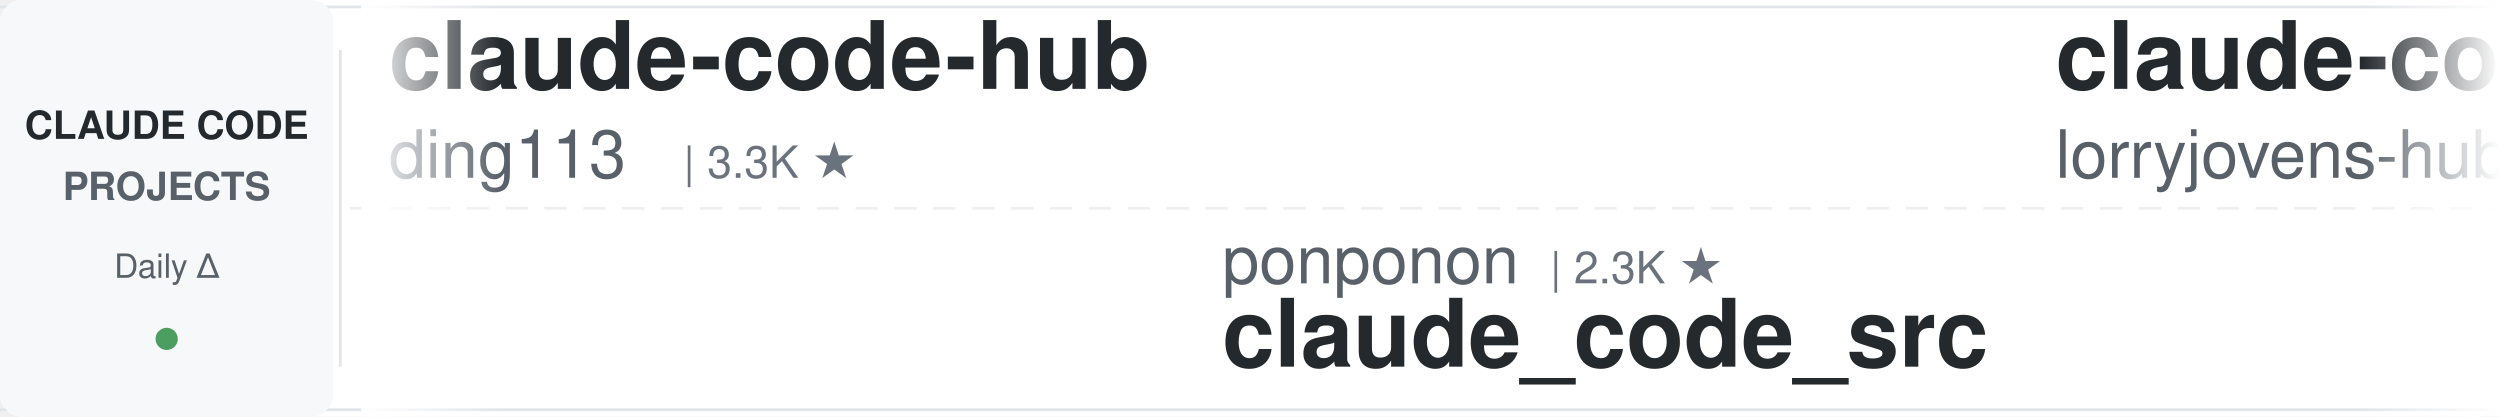
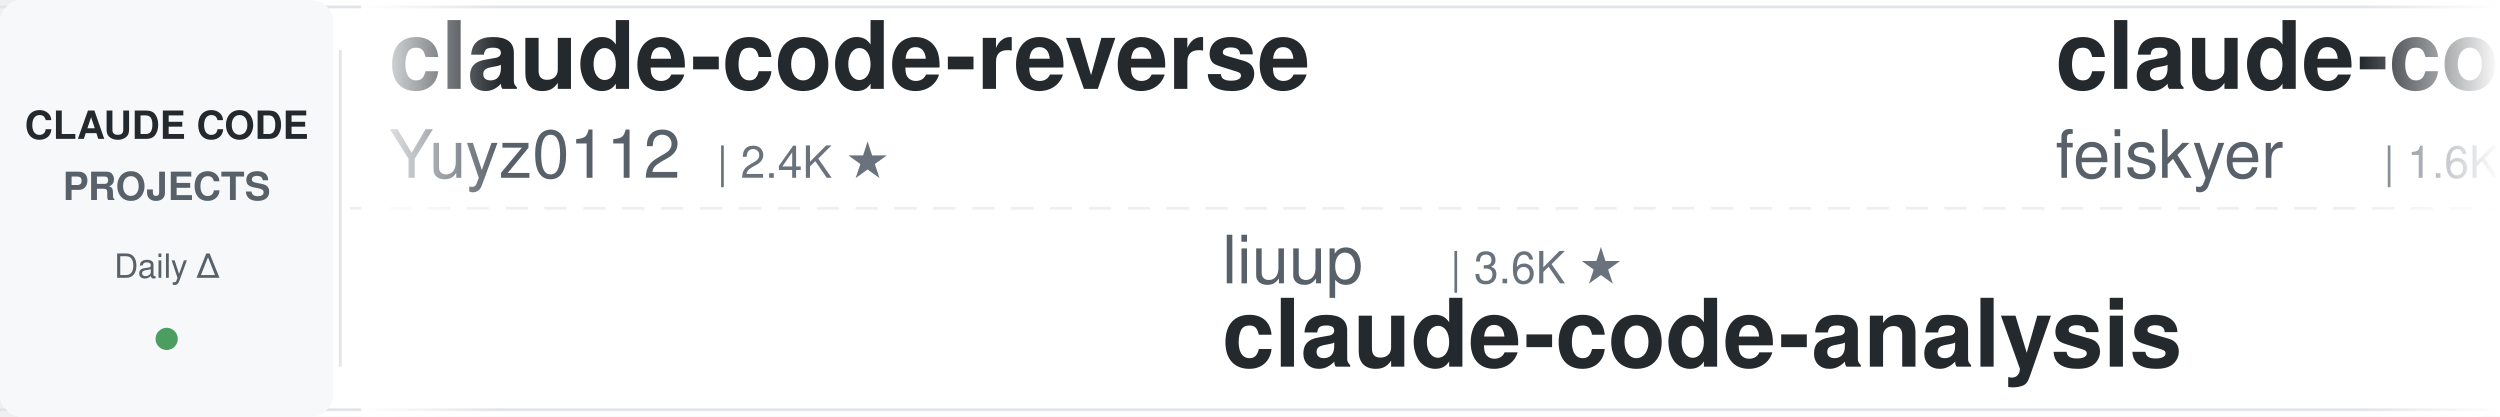
<svg xmlns="http://www.w3.org/2000/svg" width="900" height="150">
  <defs>
    <linearGradient id="leftFade" x1="0%" y1="0%" x2="100%" y2="0%">
      <stop offset="0%" style="stop-color:#ffffff;stop-opacity:1" />
      <stop offset="100%" style="stop-color:#ffffff;stop-opacity:0" />
    </linearGradient>
    <linearGradient id="rightFade" x1="0%" y1="0%" x2="100%" y2="0%">
      <stop offset="0%" style="stop-color:#ffffff;stop-opacity:0" />
      <stop offset="100%" style="stop-color:#ffffff;stop-opacity:1" />
    </linearGradient>
  </defs>
  <rect width="900" height="150" fill="#ffffff" rx="8" />
  <rect x="0" y="2" width="900" height="1" fill="#e1e4e8" />
  <rect x="0" y="147" width="900" height="1" fill="#e1e4e8" />
  <line x1="0" y1="75" x2="900" y2="75" stroke="#e1e4e8" stroke-width="1" stroke-dasharray="8 6" opacity="0.6" />
  <rect x="0" y="0" width="120" height="150" fill="#f6f8fa" rx="8" />
  <text x="60" y="50" font-family="-apple-system, BlinkMacSystemFont, 'Segoe UI', Helvetica, Arial, sans-serif" font-size="14" font-weight="600" fill="#24292e" text-anchor="middle">CLAUDE CODE</text>
  <text x="60" y="72" font-family="-apple-system, BlinkMacSystemFont, 'Segoe UI', Helvetica, Arial, sans-serif" font-size="14" font-weight="600" fill="#586069" text-anchor="middle">PROJECTS</text>
  <text x="60" y="100" font-family="-apple-system, BlinkMacSystemFont, 'Segoe UI', Helvetica, Arial, sans-serif" font-size="12" font-weight="500" fill="#586069" text-anchor="middle">Daily Δ</text>
  <circle cx="60" cy="122" r="4" fill="#22863a" opacity="0.8" />
  <rect x="122" y="18" width="1" height="114" fill="#e1e4e8" />
  <clipPath id="tickerClip">
    <rect x="130" y="0" width="770" height="150" />
  </clipPath>
  <g clip-path="url(#tickerClip)">
    <g id="tickerItems">
      <animateTransform attributeName="transform" attributeType="XML" type="translate" from="0 0" to="-3000 0" dur="54s" repeatCount="indefinite" />
      <g transform="translate(0, 0)">
-         <text x="140" y="32" font-family="-apple-system, BlinkMacSystemFont, 'Segoe UI', Helvetica, Arial, sans-serif" font-size="34" font-weight="600" fill="#24292e">claude-code-hub</text>
-         <text x="140" y="64" font-family="-apple-system, BlinkMacSystemFont, 'Segoe UI', Helvetica, Arial, sans-serif" font-size="24" font-weight="400" fill="#586069">ding113</text>
-         <text x="246" y="64" font-family="-apple-system, BlinkMacSystemFont, 'Segoe UI', Helvetica, Arial, sans-serif" font-size="16" font-weight="500" fill="#6a737d">| 3.3K ★</text>
+         <text x="140" y="32" font-family="-apple-system, BlinkMacSystemFont, 'Segoe UI', Helvetica, Arial, sans-serif" font-size="34" font-weight="600" fill="#24292e">claude-code-reverse</text>
+         <text x="140" y="64" font-family="-apple-system, BlinkMacSystemFont, 'Segoe UI', Helvetica, Arial, sans-serif" font-size="24" font-weight="400" fill="#586069">Yuyz0112</text>
+         <text x="258" y="64" font-family="-apple-system, BlinkMacSystemFont, 'Segoe UI', Helvetica, Arial, sans-serif" font-size="16" font-weight="500" fill="#6a737d">| 2.4K ★</text>
      </g>
      <g transform="translate(300, 0)">
-         <text x="140" y="102" font-family="-apple-system, BlinkMacSystemFont, 'Segoe UI', Helvetica, Arial, sans-serif" font-size="24" font-weight="400" fill="#586069">ponponon</text>
-         <text x="258" y="102" font-family="-apple-system, BlinkMacSystemFont, 'Segoe UI', Helvetica, Arial, sans-serif" font-size="16" font-weight="500" fill="#6a737d">| 2.3K ★</text>
-         <text x="140" y="132" font-family="-apple-system, BlinkMacSystemFont, 'Segoe UI', Helvetica, Arial, sans-serif" font-size="34" font-weight="600" fill="#24292e">claude_code_src</text>
+         <text x="140" y="102" font-family="-apple-system, BlinkMacSystemFont, 'Segoe UI', Helvetica, Arial, sans-serif" font-size="24" font-weight="400" fill="#586069">liuup</text>
+         <text x="222" y="102" font-family="-apple-system, BlinkMacSystemFont, 'Segoe UI', Helvetica, Arial, sans-serif" font-size="16" font-weight="500" fill="#6a737d">| 3.6K ★</text>
+         <text x="140" y="132" font-family="-apple-system, BlinkMacSystemFont, 'Segoe UI', Helvetica, Arial, sans-serif" font-size="34" font-weight="600" fill="#24292e">claude-code-analysis</text>
      </g>
      <g transform="translate(600, 0)">
-         <text x="140" y="32" font-family="-apple-system, BlinkMacSystemFont, 'Segoe UI', Helvetica, Arial, sans-serif" font-size="34" font-weight="600" fill="#24292e">claude-code-rust</text>
-         <text x="140" y="64" font-family="-apple-system, BlinkMacSystemFont, 'Segoe UI', Helvetica, Arial, sans-serif" font-size="24" font-weight="400" fill="#586069">lorryjovens-hub</text>
-         <text x="342" y="64" font-family="-apple-system, BlinkMacSystemFont, 'Segoe UI', Helvetica, Arial, sans-serif" font-size="16" font-weight="500" fill="#6a737d">| 1.7K ★</text>
+         <text x="140" y="32" font-family="-apple-system, BlinkMacSystemFont, 'Segoe UI', Helvetica, Arial, sans-serif" font-size="34" font-weight="600" fill="#24292e">claude-code-settings</text>
+         <text x="140" y="64" font-family="-apple-system, BlinkMacSystemFont, 'Segoe UI', Helvetica, Arial, sans-serif" font-size="24" font-weight="400" fill="#586069">feiskyer</text>
+         <text x="258" y="64" font-family="-apple-system, BlinkMacSystemFont, 'Segoe UI', Helvetica, Arial, sans-serif" font-size="16" font-weight="500" fill="#6a737d">| 1.6K ★</text>
      </g>
      <g transform="translate(900, 0)">
-         <text x="140" y="102" font-family="-apple-system, BlinkMacSystemFont, 'Segoe UI', Helvetica, Arial, sans-serif" font-size="24" font-weight="400" fill="#586069">VoltAgent</text>
-         <text x="270" y="102" font-family="-apple-system, BlinkMacSystemFont, 'Segoe UI', Helvetica, Arial, sans-serif" font-size="16" font-weight="500" fill="#6a737d">| 23.5K ★</text>
-         <text x="140" y="132" font-family="-apple-system, BlinkMacSystemFont, 'Segoe UI', Helvetica, Arial, sans-serif" font-size="34" font-weight="600" fill="#24292e">awesome-claude-code-suba...</text>
+         <text x="140" y="102" font-family="-apple-system, BlinkMacSystemFont, 'Segoe UI', Helvetica, Arial, sans-serif" font-size="24" font-weight="400" fill="#586069">andrew-kramer-inno</text>
+         <text x="378" y="102" font-family="-apple-system, BlinkMacSystemFont, 'Segoe UI', Helvetica, Arial, sans-serif" font-size="16" font-weight="500" fill="#6a737d">| 595 ★</text>
+         <text x="140" y="132" font-family="-apple-system, BlinkMacSystemFont, 'Segoe UI', Helvetica, Arial, sans-serif" font-size="34" font-weight="600" fill="#24292e">claude-code-source-build</text>
      </g>
      <g transform="translate(1200, 0)">
-         <text x="140" y="32" font-family="-apple-system, BlinkMacSystemFont, 'Segoe UI', Helvetica, Arial, sans-serif" font-size="34" font-weight="600" fill="#24292e">oh-my-claudecode</text>
-         <text x="140" y="64" font-family="-apple-system, BlinkMacSystemFont, 'Segoe UI', Helvetica, Arial, sans-serif" font-size="24" font-weight="400" fill="#586069">Yeachan-Heo</text>
-         <text x="294" y="64" font-family="-apple-system, BlinkMacSystemFont, 'Segoe UI', Helvetica, Arial, sans-serif" font-size="16" font-weight="500" fill="#6a737d">| 37.9K ★</text>
+         <text x="140" y="32" font-family="-apple-system, BlinkMacSystemFont, 'Segoe UI', Helvetica, Arial, sans-serif" font-size="34" font-weight="600" fill="#24292e">claude-code-tudou</text>
+         <text x="140" y="64" font-family="-apple-system, BlinkMacSystemFont, 'Segoe UI', Helvetica, Arial, sans-serif" font-size="24" font-weight="400" fill="#586069">AICoderTudou</text>
+         <text x="306" y="64" font-family="-apple-system, BlinkMacSystemFont, 'Segoe UI', Helvetica, Arial, sans-serif" font-size="16" font-weight="500" fill="#6a737d">| 497 ★</text>
      </g>
      <g transform="translate(1500, 0)">
-         <text x="140" y="102" font-family="-apple-system, BlinkMacSystemFont, 'Segoe UI', Helvetica, Arial, sans-serif" font-size="24" font-weight="400" fill="#586069">shareAI-lab</text>
-         <text x="294" y="102" font-family="-apple-system, BlinkMacSystemFont, 'Segoe UI', Helvetica, Arial, sans-serif" font-size="16" font-weight="500" fill="#6a737d">| 71.4K ★</text>
-         <text x="140" y="132" font-family="-apple-system, BlinkMacSystemFont, 'Segoe UI', Helvetica, Arial, sans-serif" font-size="34" font-weight="600" fill="#24292e">learn-claude-code</text>
+         <text x="140" y="102" font-family="-apple-system, BlinkMacSystemFont, 'Segoe UI', Helvetica, Arial, sans-serif" font-size="24" font-weight="400" fill="#586069">diet103</text>
+         <text x="246" y="102" font-family="-apple-system, BlinkMacSystemFont, 'Segoe UI', Helvetica, Arial, sans-serif" font-size="16" font-weight="500" fill="#6a737d">| 9.8K ★</text>
+         <text x="140" y="132" font-family="-apple-system, BlinkMacSystemFont, 'Segoe UI', Helvetica, Arial, sans-serif" font-size="34" font-weight="600" fill="#24292e">claude-code-infrastructu...</text>
      </g>
      <g transform="translate(1800, 0)">
-         <text x="140" y="32" font-family="-apple-system, BlinkMacSystemFont, 'Segoe UI', Helvetica, Arial, sans-serif" font-size="34" font-weight="600" fill="#24292e">claude-code-action</text>
-         <text x="140" y="64" font-family="-apple-system, BlinkMacSystemFont, 'Segoe UI', Helvetica, Arial, sans-serif" font-size="24" font-weight="400" fill="#586069">anthropics</text>
-         <text x="282" y="64" font-family="-apple-system, BlinkMacSystemFont, 'Segoe UI', Helvetica, Arial, sans-serif" font-size="16" font-weight="500" fill="#6a737d">| 8.4K ★</text>
+         <text x="140" y="32" font-family="-apple-system, BlinkMacSystemFont, 'Segoe UI', Helvetica, Arial, sans-serif" font-size="34" font-weight="600" fill="#24292e">ClaudeCodeAgents</text>
+         <text x="140" y="64" font-family="-apple-system, BlinkMacSystemFont, 'Segoe UI', Helvetica, Arial, sans-serif" font-size="24" font-weight="400" fill="#586069">darcyegb</text>
+         <text x="258" y="64" font-family="-apple-system, BlinkMacSystemFont, 'Segoe UI', Helvetica, Arial, sans-serif" font-size="16" font-weight="500" fill="#6a737d">| 748 ★</text>
      </g>
      <g transform="translate(2100, 0)">
-         <text x="140" y="102" font-family="-apple-system, BlinkMacSystemFont, 'Segoe UI', Helvetica, Arial, sans-serif" font-size="24" font-weight="400" fill="#586069">xu-xiang</text>
-         <text x="258" y="102" font-family="-apple-system, BlinkMacSystemFont, 'Segoe UI', Helvetica, Arial, sans-serif" font-size="16" font-weight="500" fill="#6a737d">| 1.7K ★</text>
-         <text x="140" y="132" font-family="-apple-system, BlinkMacSystemFont, 'Segoe UI', Helvetica, Arial, sans-serif" font-size="34" font-weight="600" fill="#24292e">everything-claude-code-z...</text>
+         <text x="140" y="102" font-family="-apple-system, BlinkMacSystemFont, 'Segoe UI', Helvetica, Arial, sans-serif" font-size="24" font-weight="400" fill="#586069">disler</text>
+         <text x="234" y="102" font-family="-apple-system, BlinkMacSystemFont, 'Segoe UI', Helvetica, Arial, sans-serif" font-size="16" font-weight="500" fill="#6a737d">| 1.5K ★</text>
+         <text x="140" y="132" font-family="-apple-system, BlinkMacSystemFont, 'Segoe UI', Helvetica, Arial, sans-serif" font-size="34" font-weight="600" fill="#24292e">pi-vs-claude-code</text>
      </g>
      <g transform="translate(2400, 0)">
-         <text x="140" y="32" font-family="-apple-system, BlinkMacSystemFont, 'Segoe UI', Helvetica, Arial, sans-serif" font-size="34" font-weight="600" fill="#24292e">ECC</text>
-         <text x="140" y="64" font-family="-apple-system, BlinkMacSystemFont, 'Segoe UI', Helvetica, Arial, sans-serif" font-size="24" font-weight="400" fill="#586069">affaan-m</text>
-         <text x="258" y="64" font-family="-apple-system, BlinkMacSystemFont, 'Segoe UI', Helvetica, Arial, sans-serif" font-size="16" font-weight="500" fill="#6a737d">| 230.9K ★</text>
+         <text x="140" y="32" font-family="-apple-system, BlinkMacSystemFont, 'Segoe UI', Helvetica, Arial, sans-serif" font-size="34" font-weight="600" fill="#24292e">Open-ClaudeCode</text>
+         <text x="140" y="64" font-family="-apple-system, BlinkMacSystemFont, 'Segoe UI', Helvetica, Arial, sans-serif" font-size="24" font-weight="400" fill="#586069">LING71671</text>
+         <text x="270" y="64" font-family="-apple-system, BlinkMacSystemFont, 'Segoe UI', Helvetica, Arial, sans-serif" font-size="16" font-weight="500" fill="#6a737d">| 920 ★</text>
      </g>
      <g transform="translate(2700, 0)">
-         <text x="140" y="102" font-family="-apple-system, BlinkMacSystemFont, 'Segoe UI', Helvetica, Arial, sans-serif" font-size="24" font-weight="400" fill="#586069">carlvellotti</text>
-         <text x="306" y="102" font-family="-apple-system, BlinkMacSystemFont, 'Segoe UI', Helvetica, Arial, sans-serif" font-size="16" font-weight="500" fill="#6a737d">| 2.1K ★</text>
-         <text x="140" y="132" font-family="-apple-system, BlinkMacSystemFont, 'Segoe UI', Helvetica, Arial, sans-serif" font-size="34" font-weight="600" fill="#24292e">claude-code-pm-course</text>
+         <text x="140" y="102" font-family="-apple-system, BlinkMacSystemFont, 'Segoe UI', Helvetica, Arial, sans-serif" font-size="24" font-weight="400" fill="#586069">kodu-ai</text>
+         <text x="246" y="102" font-family="-apple-system, BlinkMacSystemFont, 'Segoe UI', Helvetica, Arial, sans-serif" font-size="16" font-weight="500" fill="#6a737d">| 5.3K ★</text>
+         <text x="140" y="132" font-family="-apple-system, BlinkMacSystemFont, 'Segoe UI', Helvetica, Arial, sans-serif" font-size="34" font-weight="600" fill="#24292e">claude-coder</text>
      </g>
      <g transform="translate(3000, 0)">
-         <text x="140" y="32" font-family="-apple-system, BlinkMacSystemFont, 'Segoe UI', Helvetica, Arial, sans-serif" font-size="34" font-weight="600" fill="#24292e">claude-code-hub</text>
-         <text x="140" y="64" font-family="-apple-system, BlinkMacSystemFont, 'Segoe UI', Helvetica, Arial, sans-serif" font-size="24" font-weight="400" fill="#586069">ding113</text>
-         <text x="246" y="64" font-family="-apple-system, BlinkMacSystemFont, 'Segoe UI', Helvetica, Arial, sans-serif" font-size="16" font-weight="500" fill="#6a737d">| 3.3K ★</text>
+         <text x="140" y="32" font-family="-apple-system, BlinkMacSystemFont, 'Segoe UI', Helvetica, Arial, sans-serif" font-size="34" font-weight="600" fill="#24292e">claude-code-reverse</text>
+         <text x="140" y="64" font-family="-apple-system, BlinkMacSystemFont, 'Segoe UI', Helvetica, Arial, sans-serif" font-size="24" font-weight="400" fill="#586069">Yuyz0112</text>
+         <text x="258" y="64" font-family="-apple-system, BlinkMacSystemFont, 'Segoe UI', Helvetica, Arial, sans-serif" font-size="16" font-weight="500" fill="#6a737d">| 2.4K ★</text>
      </g>
      <g transform="translate(3300, 0)">
-         <text x="140" y="102" font-family="-apple-system, BlinkMacSystemFont, 'Segoe UI', Helvetica, Arial, sans-serif" font-size="24" font-weight="400" fill="#586069">ponponon</text>
-         <text x="258" y="102" font-family="-apple-system, BlinkMacSystemFont, 'Segoe UI', Helvetica, Arial, sans-serif" font-size="16" font-weight="500" fill="#6a737d">| 2.3K ★</text>
-         <text x="140" y="132" font-family="-apple-system, BlinkMacSystemFont, 'Segoe UI', Helvetica, Arial, sans-serif" font-size="34" font-weight="600" fill="#24292e">claude_code_src</text>
+         <text x="140" y="102" font-family="-apple-system, BlinkMacSystemFont, 'Segoe UI', Helvetica, Arial, sans-serif" font-size="24" font-weight="400" fill="#586069">liuup</text>
+         <text x="222" y="102" font-family="-apple-system, BlinkMacSystemFont, 'Segoe UI', Helvetica, Arial, sans-serif" font-size="16" font-weight="500" fill="#6a737d">| 3.6K ★</text>
+         <text x="140" y="132" font-family="-apple-system, BlinkMacSystemFont, 'Segoe UI', Helvetica, Arial, sans-serif" font-size="34" font-weight="600" fill="#24292e">claude-code-analysis</text>
      </g>
      <g transform="translate(3600, 0)">
-         <text x="140" y="32" font-family="-apple-system, BlinkMacSystemFont, 'Segoe UI', Helvetica, Arial, sans-serif" font-size="34" font-weight="600" fill="#24292e">claude-code-rust</text>
-         <text x="140" y="64" font-family="-apple-system, BlinkMacSystemFont, 'Segoe UI', Helvetica, Arial, sans-serif" font-size="24" font-weight="400" fill="#586069">lorryjovens-hub</text>
-         <text x="342" y="64" font-family="-apple-system, BlinkMacSystemFont, 'Segoe UI', Helvetica, Arial, sans-serif" font-size="16" font-weight="500" fill="#6a737d">| 1.7K ★</text>
+         <text x="140" y="32" font-family="-apple-system, BlinkMacSystemFont, 'Segoe UI', Helvetica, Arial, sans-serif" font-size="34" font-weight="600" fill="#24292e">claude-code-settings</text>
+         <text x="140" y="64" font-family="-apple-system, BlinkMacSystemFont, 'Segoe UI', Helvetica, Arial, sans-serif" font-size="24" font-weight="400" fill="#586069">feiskyer</text>
+         <text x="258" y="64" font-family="-apple-system, BlinkMacSystemFont, 'Segoe UI', Helvetica, Arial, sans-serif" font-size="16" font-weight="500" fill="#6a737d">| 1.6K ★</text>
      </g>
      <g transform="translate(3900, 0)">
-         <text x="140" y="102" font-family="-apple-system, BlinkMacSystemFont, 'Segoe UI', Helvetica, Arial, sans-serif" font-size="24" font-weight="400" fill="#586069">VoltAgent</text>
-         <text x="270" y="102" font-family="-apple-system, BlinkMacSystemFont, 'Segoe UI', Helvetica, Arial, sans-serif" font-size="16" font-weight="500" fill="#6a737d">| 23.5K ★</text>
-         <text x="140" y="132" font-family="-apple-system, BlinkMacSystemFont, 'Segoe UI', Helvetica, Arial, sans-serif" font-size="34" font-weight="600" fill="#24292e">awesome-claude-code-suba...</text>
+         <text x="140" y="102" font-family="-apple-system, BlinkMacSystemFont, 'Segoe UI', Helvetica, Arial, sans-serif" font-size="24" font-weight="400" fill="#586069">andrew-kramer-inno</text>
+         <text x="378" y="102" font-family="-apple-system, BlinkMacSystemFont, 'Segoe UI', Helvetica, Arial, sans-serif" font-size="16" font-weight="500" fill="#6a737d">| 595 ★</text>
+         <text x="140" y="132" font-family="-apple-system, BlinkMacSystemFont, 'Segoe UI', Helvetica, Arial, sans-serif" font-size="34" font-weight="600" fill="#24292e">claude-code-source-build</text>
      </g>
    </g>
  </g>
  <rect x="130" y="0" width="50" height="150" fill="url(#leftFade)" />
  <rect x="850" y="0" width="50" height="150" fill="url(#rightFade)" />
</svg>
